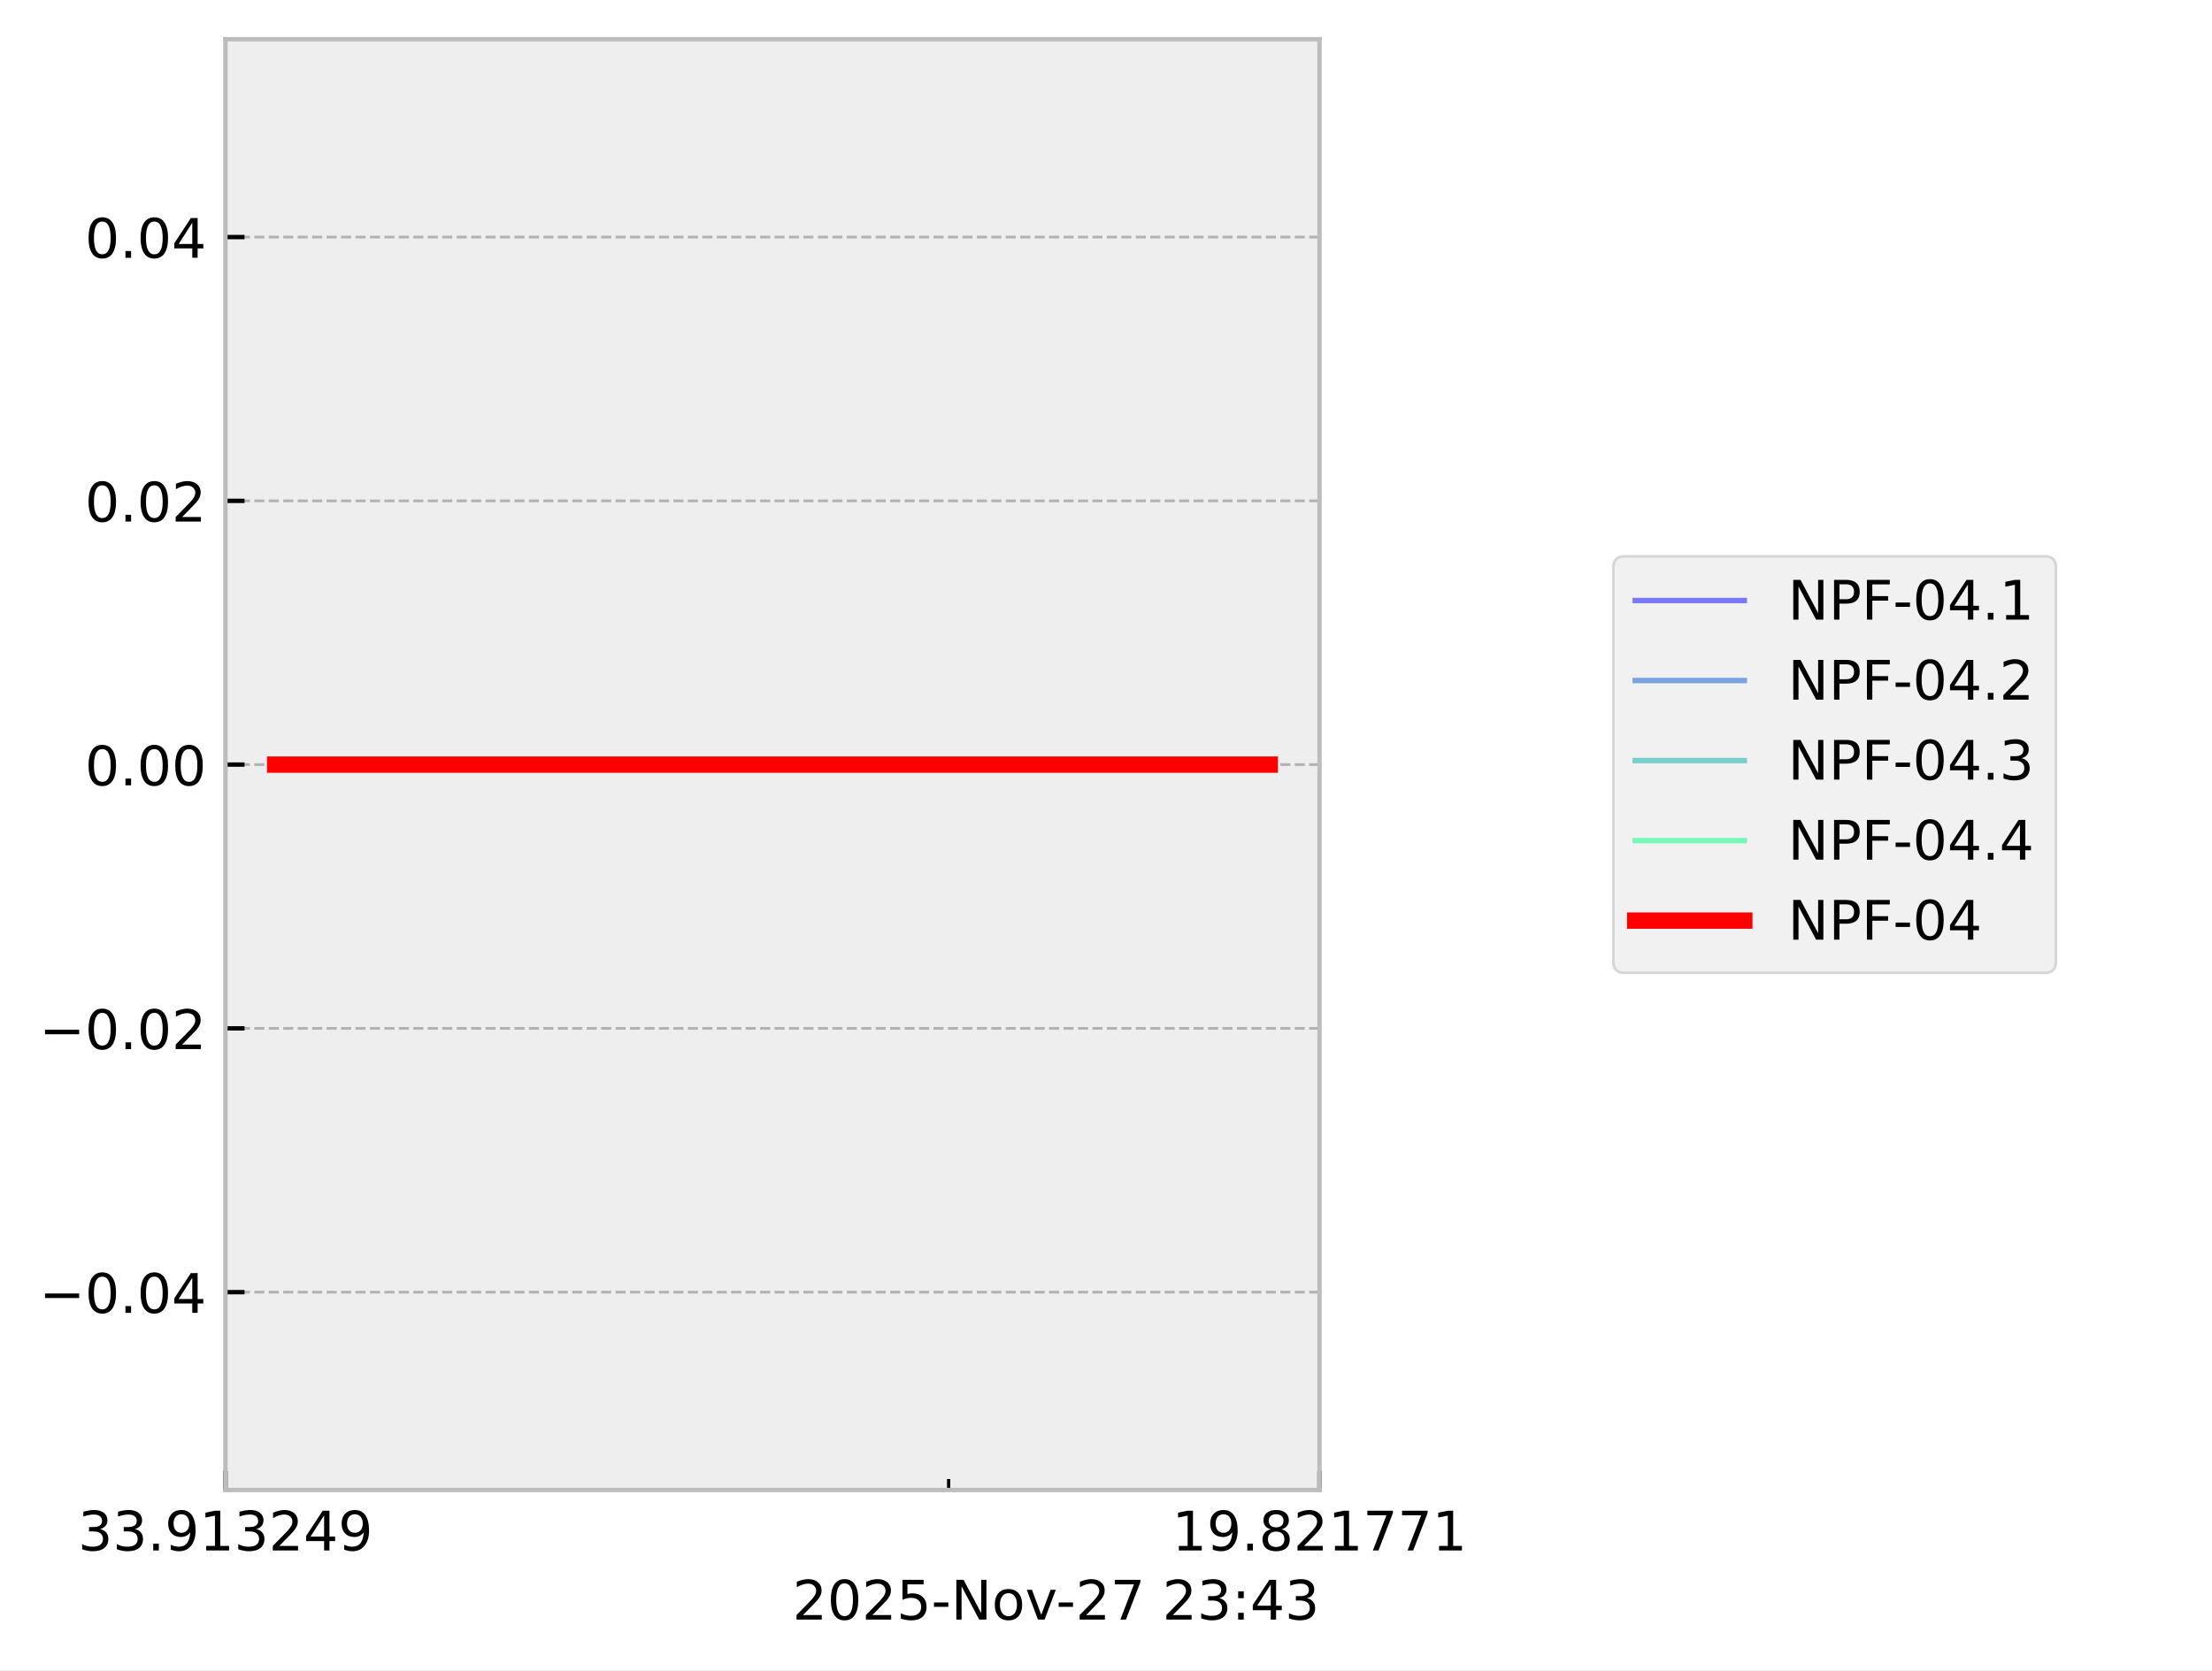
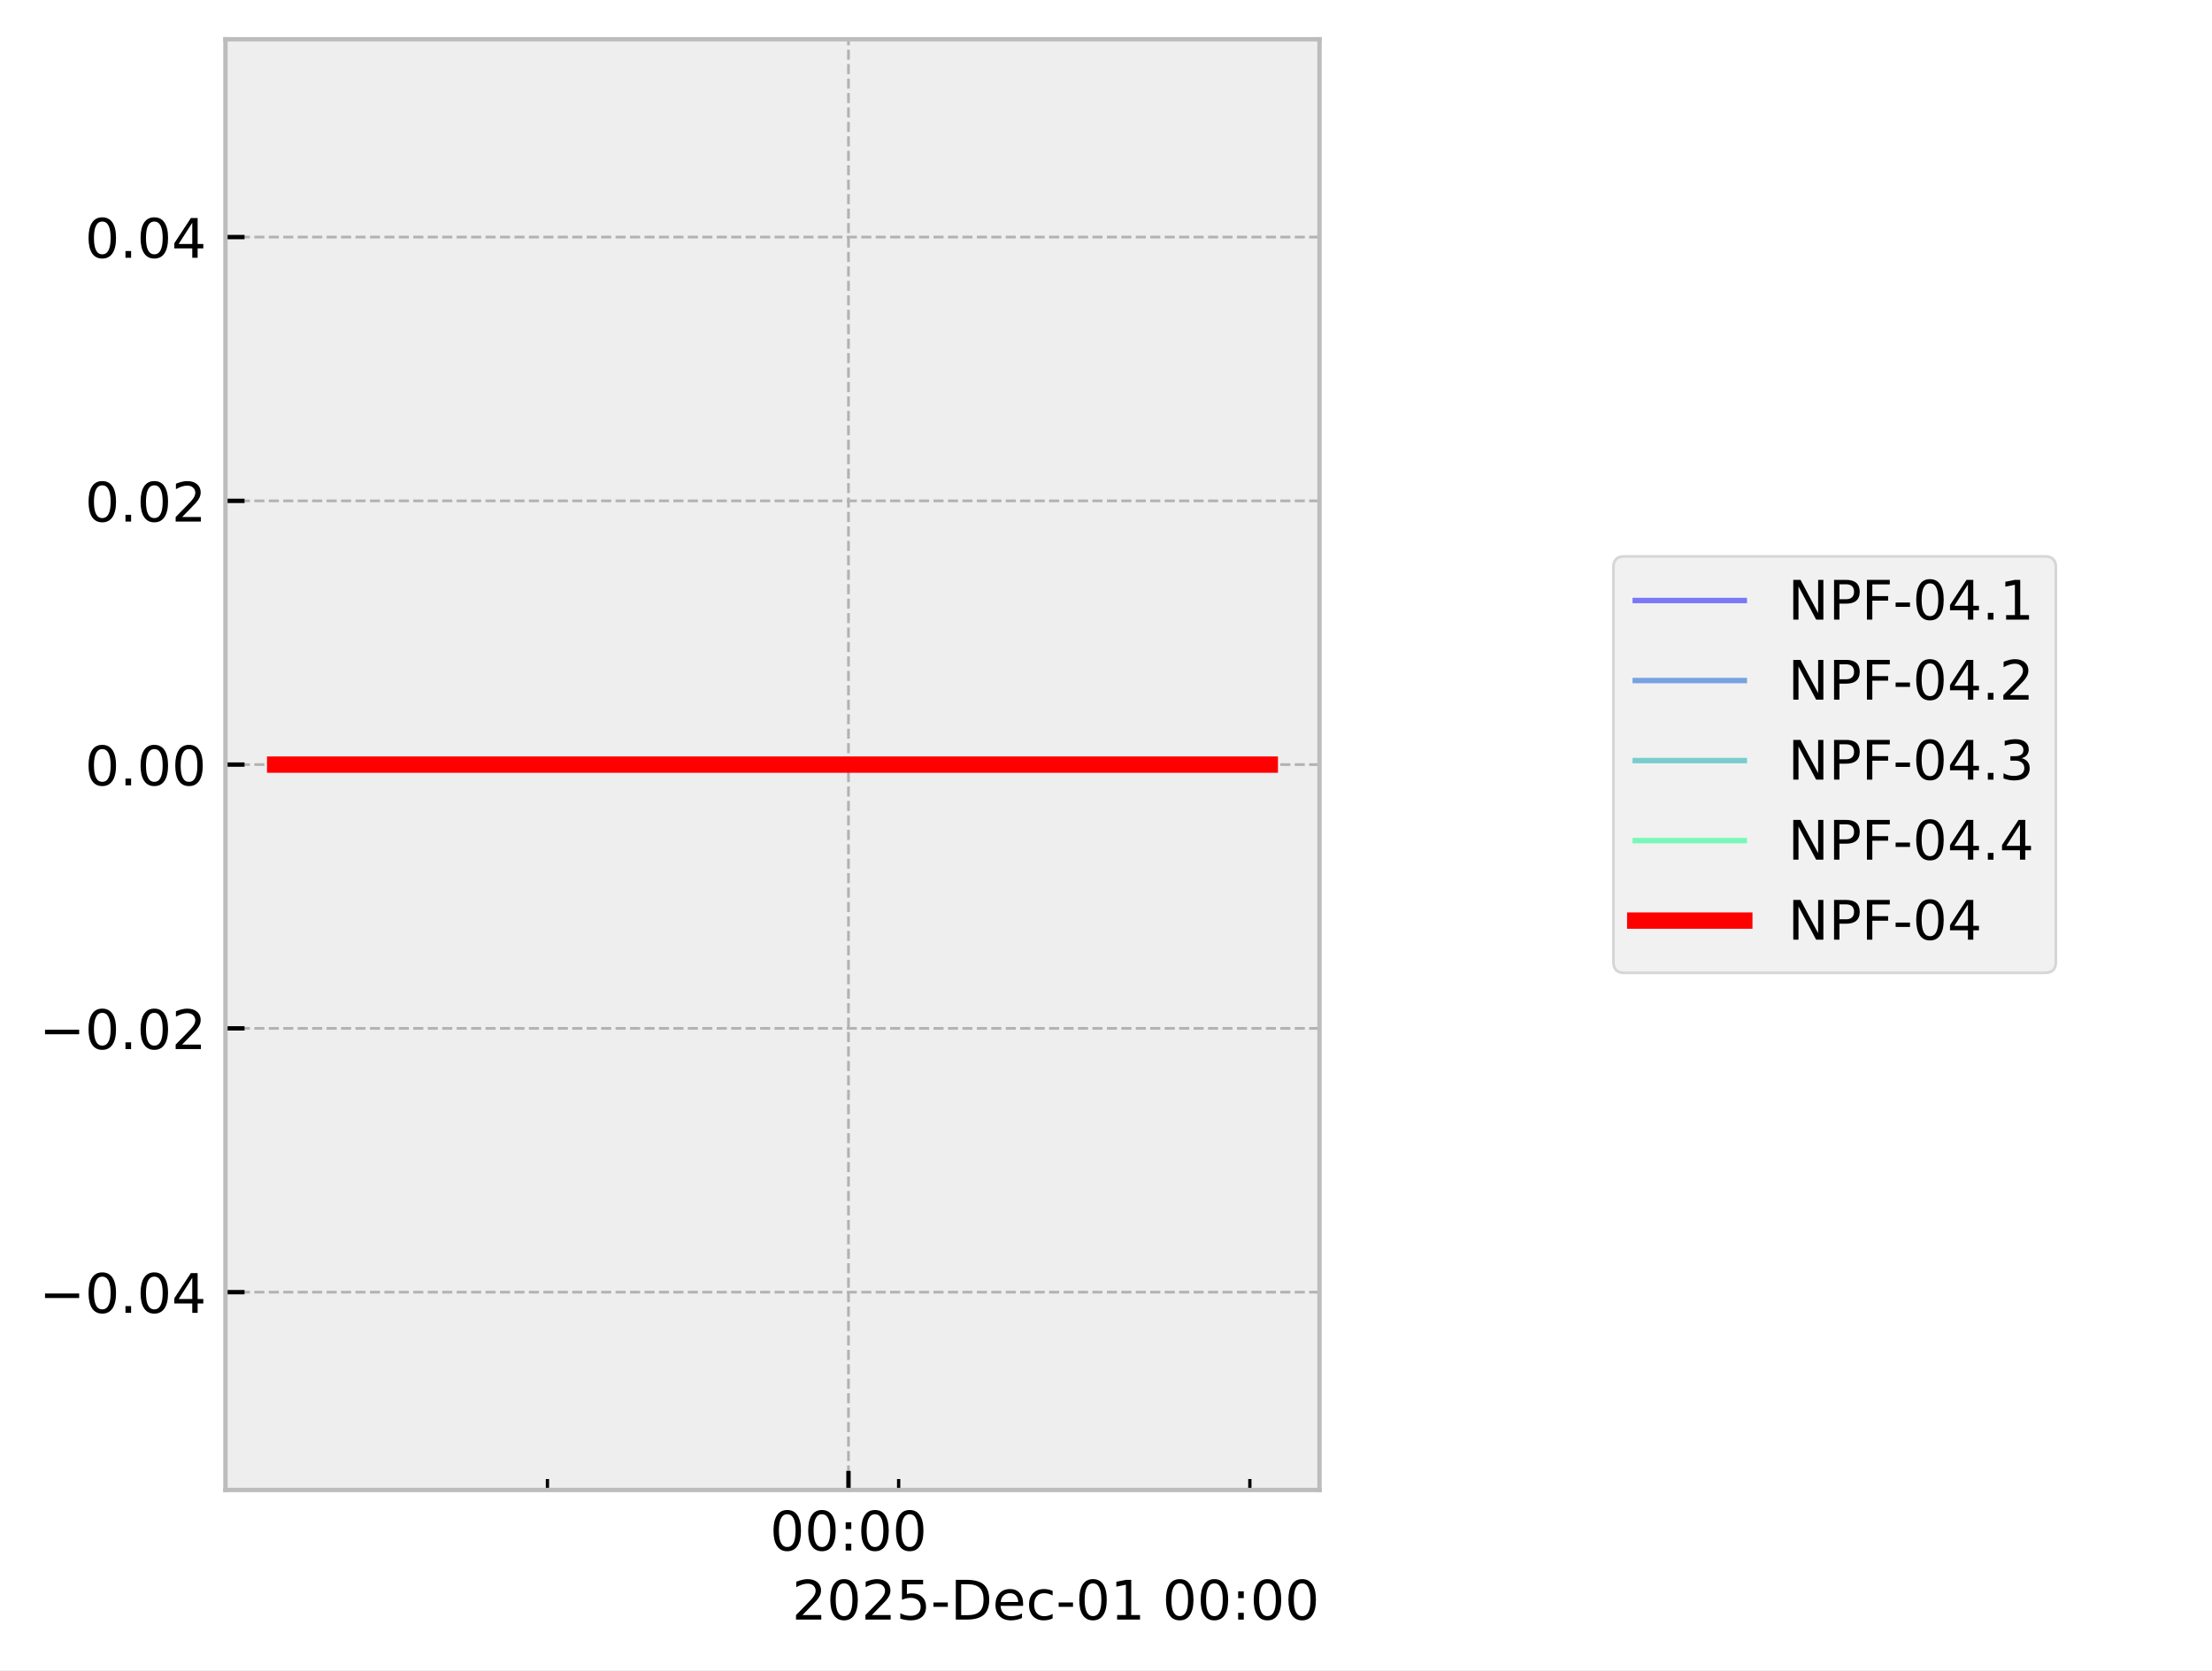
<svg xmlns="http://www.w3.org/2000/svg" xmlns:xlink="http://www.w3.org/1999/xlink" width="405.665pt" height="306.368pt" viewBox="0 0 405.665 306.368" version="1.1">
  <defs>
    <style type="text/css">*{stroke-linejoin: round; stroke-linecap: butt}</style>
  </defs>
  <g id="figure_1">
    <g id="patch_1">
      <path d="M 0 306.368  L 405.665 306.368  L 405.665 0  L 0 0  z " style="fill: #ffffff" />
    </g>
    <g id="axes_1">
      <g id="patch_2">
        <path d="M 41.345 273.312  L 241.991 273.312  L 241.991 7.2  L 41.345 7.2  z " style="fill: #eeeeee" />
      </g>
      <g id="matplotlib.axis_1">
        <g id="xtick_1">
          <g id="line2d_1">
-             <path d="M 41.345 273.312  L 41.345 7.2  " clip-path="url(#pf33e06ad57)" style="fill: none; stroke-dasharray: 1.85,0.8; stroke-dashoffset: 0; stroke: #b2b2b2; stroke-width: 0.5" />
+             <path d="M 155.604 273.312  L 155.604 7.2  " clip-path="url(#p6cd943093a)" style="fill: none; stroke-dasharray: 1.85,0.8; stroke-dashoffset: 0; stroke: #b2b2b2; stroke-width: 0.5" />
          </g>
          <g id="line2d_2">
            <defs>
-               <path id="m0bdaa71bbb" d="M 0 0  L 0 -3.5  " style="stroke: #000000; stroke-width: 0.8" />
-             </defs>
-             <g>
-               <use xlink:href="#m0bdaa71bbb" x="41.345" y="273.312" style="stroke: #000000; stroke-width: 0.8" />
+               <path id="m0c67f9dc3f" d="M 0 0  L 0 -3.5  " style="stroke: #000000; stroke-width: 0.8" />
+             </defs>
+             <g>
+               <use xlink:href="#m0c67f9dc3f" x="155.604" y="273.312" style="stroke: #000000; stroke-width: 0.8" />
            </g>
          </g>
          <g id="text_1">
-             <g transform="translate(14.30625 284.4104) scale(0.1 -0.1)">
+             <g transform="translate(141.1946 284.4104) scale(0.1 -0.1)">
              <defs>
-                 <path id="DejaVuSans-33" d="M 2597 2516  Q 3050 2419 3304 2112  Q 3559 1806 3559 1356  Q 3559 666 3084 287  Q 2609 -91 1734 -91  Q 1441 -91 1130 -33  Q 819 25 488 141  L 488 750  Q 750 597 1062 519  Q 1375 441 1716 441  Q 2309 441 2620 675  Q 2931 909 2931 1356  Q 2931 1769 2642 2001  Q 2353 2234 1838 2234  L 1294 2234  L 1294 2753  L 1863 2753  Q 2328 2753 2575 2939  Q 2822 3125 2822 3475  Q 2822 3834 2567 4026  Q 2313 4219 1838 4219  Q 1578 4219 1281 4162  Q 984 4106 628 3988  L 628 4550  Q 988 4650 1302 4700  Q 1616 4750 1894 4750  Q 2613 4750 3031 4423  Q 3450 4097 3450 3541  Q 3450 3153 3228 2886  Q 3006 2619 2597 2516  z " transform="scale(0.015625)" />
-                 <path id="DejaVuSans-2e" d="M 684 794  L 1344 794  L 1344 0  L 684 0  L 684 794  z " transform="scale(0.015625)" />
-                 <path id="DejaVuSans-39" d="M 703 97  L 703 672  Q 941 559 1184 500  Q 1428 441 1663 441  Q 2288 441 2617 861  Q 2947 1281 2994 2138  Q 2813 1869 2534 1725  Q 2256 1581 1919 1581  Q 1219 1581 811 2004  Q 403 2428 403 3163  Q 403 3881 828 4315  Q 1253 4750 1959 4750  Q 2769 4750 3195 4129  Q 3622 3509 3622 2328  Q 3622 1225 3098 567  Q 2575 -91 1691 -91  Q 1453 -91 1209 -44  Q 966 3 703 97  z M 1959 2075  Q 2384 2075 2632 2365  Q 2881 2656 2881 3163  Q 2881 3666 2632 3958  Q 2384 4250 1959 4250  Q 1534 4250 1286 3958  Q 1038 3666 1038 3163  Q 1038 2656 1286 2365  Q 1534 2075 1959 2075  z " transform="scale(0.015625)" />
-                 <path id="DejaVuSans-31" d="M 794 531  L 1825 531  L 1825 4091  L 703 3866  L 703 4441  L 1819 4666  L 2450 4666  L 2450 531  L 3481 531  L 3481 0  L 794 0  L 794 531  z " transform="scale(0.015625)" />
-                 <path id="DejaVuSans-32" d="M 1228 531  L 3431 531  L 3431 0  L 469 0  L 469 531  Q 828 903 1448 1529  Q 2069 2156 2228 2338  Q 2531 2678 2651 2914  Q 2772 3150 2772 3378  Q 2772 3750 2511 3984  Q 2250 4219 1831 4219  Q 1534 4219 1204 4116  Q 875 4013 500 3803  L 500 4441  Q 881 4594 1212 4672  Q 1544 4750 1819 4750  Q 2544 4750 2975 4387  Q 3406 4025 3406 3419  Q 3406 3131 3298 2873  Q 3191 2616 2906 2266  Q 2828 2175 2409 1742  Q 1991 1309 1228 531  z " transform="scale(0.015625)" />
-                 <path id="DejaVuSans-34" d="M 2419 4116  L 825 1625  L 2419 1625  L 2419 4116  z M 2253 4666  L 3047 4666  L 3047 1625  L 3713 1625  L 3713 1100  L 3047 1100  L 3047 0  L 2419 0  L 2419 1100  L 313 1100  L 313 1709  L 2253 4666  z " transform="scale(0.015625)" />
+                 <path id="DejaVuSans-30" d="M 2034 4250  Q 1547 4250 1301 3770  Q 1056 3291 1056 2328  Q 1056 1369 1301 889  Q 1547 409 2034 409  Q 2525 409 2770 889  Q 3016 1369 3016 2328  Q 3016 3291 2770 3770  Q 2525 4250 2034 4250  z M 2034 4750  Q 2819 4750 3233 4129  Q 3647 3509 3647 2328  Q 3647 1150 3233 529  Q 2819 -91 2034 -91  Q 1250 -91 836 529  Q 422 1150 422 2328  Q 422 3509 836 4129  Q 1250 4750 2034 4750  z " transform="scale(0.015625)" />
+                 <path id="DejaVuSans-3a" d="M 750 794  L 1409 794  L 1409 0  L 750 0  L 750 794  z M 750 3309  L 1409 3309  L 1409 2516  L 750 2516  L 750 3309  z " transform="scale(0.015625)" />
              </defs>
-               <use xlink:href="#DejaVuSans-33" />
-               <use xlink:href="#DejaVuSans-33" transform="translate(63.62305 0)" />
-               <use xlink:href="#DejaVuSans-2e" transform="translate(127.2461 0)" />
-               <use xlink:href="#DejaVuSans-39" transform="translate(159.0332 0)" />
-               <use xlink:href="#DejaVuSans-31" transform="translate(222.6562 0)" />
-               <use xlink:href="#DejaVuSans-33" transform="translate(286.2793 0)" />
-               <use xlink:href="#DejaVuSans-32" transform="translate(349.9023 0)" />
-               <use xlink:href="#DejaVuSans-34" transform="translate(413.5254 0)" />
-               <use xlink:href="#DejaVuSans-39" transform="translate(477.1484 0)" />
+               <use xlink:href="#DejaVuSans-30" />
+               <use xlink:href="#DejaVuSans-30" transform="translate(63.62305 0)" />
+               <use xlink:href="#DejaVuSans-3a" transform="translate(127.2461 0)" />
+               <use xlink:href="#DejaVuSans-30" transform="translate(160.9375 0)" />
+               <use xlink:href="#DejaVuSans-30" transform="translate(224.5605 0)" />
            </g>
          </g>
        </g>
        <g id="xtick_2">
          <g id="line2d_3">
-             <path d="M 241.991 273.312  L 241.991 7.2  " clip-path="url(#pf33e06ad57)" style="fill: none; stroke-dasharray: 1.85,0.8; stroke-dashoffset: 0; stroke: #b2b2b2; stroke-width: 0.5" />
-           </g>
+             <defs>
+               <path id="m1e50ce0f60" d="M 0 0  L 0 -2  " style="stroke: #000000; stroke-width: 0.6" />
+             </defs>
+             <g>
+               <use xlink:href="#m1e50ce0f60" x="100.397" y="273.312" style="stroke: #000000; stroke-width: 0.6" />
+             </g>
+           </g>
+         </g>
+         <g id="xtick_3">
          <g id="line2d_4">
            <g>
-               <use xlink:href="#m0bdaa71bbb" x="241.991" y="273.312" style="stroke: #000000; stroke-width: 0.8" />
-             </g>
-           </g>
-           <g id="text_2">
-             <g transform="translate(214.9522 284.4104) scale(0.1 -0.1)">
-               <defs>
-                 <path id="DejaVuSans-38" d="M 2034 2216  Q 1584 2216 1326 1975  Q 1069 1734 1069 1313  Q 1069 891 1326 650  Q 1584 409 2034 409  Q 2484 409 2743 651  Q 3003 894 3003 1313  Q 3003 1734 2745 1975  Q 2488 2216 2034 2216  z M 1403 2484  Q 997 2584 770 2862  Q 544 3141 544 3541  Q 544 4100 942 4425  Q 1341 4750 2034 4750  Q 2731 4750 3128 4425  Q 3525 4100 3525 3541  Q 3525 3141 3298 2862  Q 3072 2584 2669 2484  Q 3125 2378 3379 2068  Q 3634 1759 3634 1313  Q 3634 634 3220 271  Q 2806 -91 2034 -91  Q 1263 -91 848 271  Q 434 634 434 1313  Q 434 1759 690 2068  Q 947 2378 1403 2484  z M 1172 3481  Q 1172 3119 1398 2916  Q 1625 2713 2034 2713  Q 2441 2713 2670 2916  Q 2900 3119 2900 3481  Q 2900 3844 2670 4047  Q 2441 4250 2034 4250  Q 1625 4250 1398 4047  Q 1172 3844 1172 3481  z " transform="scale(0.015625)" />
-                 <path id="DejaVuSans-37" d="M 525 4666  L 3525 4666  L 3525 4397  L 1831 0  L 1172 0  L 2766 4134  L 525 4134  L 525 4666  z " transform="scale(0.015625)" />
-               </defs>
-               <use xlink:href="#DejaVuSans-31" />
-               <use xlink:href="#DejaVuSans-39" transform="translate(63.62305 0)" />
-               <use xlink:href="#DejaVuSans-2e" transform="translate(127.2461 0)" />
-               <use xlink:href="#DejaVuSans-38" transform="translate(159.0332 0)" />
-               <use xlink:href="#DejaVuSans-32" transform="translate(222.6562 0)" />
-               <use xlink:href="#DejaVuSans-31" transform="translate(286.2793 0)" />
-               <use xlink:href="#DejaVuSans-37" transform="translate(349.9023 0)" />
-               <use xlink:href="#DejaVuSans-37" transform="translate(413.5254 0)" />
-               <use xlink:href="#DejaVuSans-31" transform="translate(477.1484 0)" />
-             </g>
-           </g>
-         </g>
-         <g id="xtick_3">
+               <use xlink:href="#m1e50ce0f60" x="164.805" y="273.312" style="stroke: #000000; stroke-width: 0.6" />
+             </g>
+           </g>
+         </g>
+         <g id="xtick_4">
          <g id="line2d_5">
-             <defs>
-               <path id="mc1b454950d" d="M 0 0  L 0 -2  " style="stroke: #000000; stroke-width: 0.6" />
-             </defs>
-             <g>
-               <use xlink:href="#mc1b454950d" x="173.975" y="273.312" style="stroke: #000000; stroke-width: 0.6" />
-             </g>
-           </g>
-         </g>
-         <g id="text_3">
-           <g transform="translate(145.3475 297.0886) scale(0.1 -0.1)">
-             <defs>
-               <path id="DejaVuSans-30" d="M 2034 4250  Q 1547 4250 1301 3770  Q 1056 3291 1056 2328  Q 1056 1369 1301 889  Q 1547 409 2034 409  Q 2525 409 2770 889  Q 3016 1369 3016 2328  Q 3016 3291 2770 3770  Q 2525 4250 2034 4250  z M 2034 4750  Q 2819 4750 3233 4129  Q 3647 3509 3647 2328  Q 3647 1150 3233 529  Q 2819 -91 2034 -91  Q 1250 -91 836 529  Q 422 1150 422 2328  Q 422 3509 836 4129  Q 1250 4750 2034 4750  z " transform="scale(0.015625)" />
+             <g>
+               <use xlink:href="#m1e50ce0f60" x="229.213" y="273.312" style="stroke: #000000; stroke-width: 0.6" />
+             </g>
+           </g>
+         </g>
+         <g id="text_2">
+           <g transform="translate(145.2522 297.0886) scale(0.1 -0.1)">
+             <defs>
+               <path id="DejaVuSans-32" d="M 1228 531  L 3431 531  L 3431 0  L 469 0  L 469 531  Q 828 903 1448 1529  Q 2069 2156 2228 2338  Q 2531 2678 2651 2914  Q 2772 3150 2772 3378  Q 2772 3750 2511 3984  Q 2250 4219 1831 4219  Q 1534 4219 1204 4116  Q 875 4013 500 3803  L 500 4441  Q 881 4594 1212 4672  Q 1544 4750 1819 4750  Q 2544 4750 2975 4387  Q 3406 4025 3406 3419  Q 3406 3131 3298 2873  Q 3191 2616 2906 2266  Q 2828 2175 2409 1742  Q 1991 1309 1228 531  z " transform="scale(0.015625)" />
              <path id="DejaVuSans-35" d="M 691 4666  L 3169 4666  L 3169 4134  L 1269 4134  L 1269 2991  Q 1406 3038 1543 3061  Q 1681 3084 1819 3084  Q 2600 3084 3056 2656  Q 3513 2228 3513 1497  Q 3513 744 3044 326  Q 2575 -91 1722 -91  Q 1428 -91 1123 -41  Q 819 9 494 109  L 494 744  Q 775 591 1075 516  Q 1375 441 1709 441  Q 2250 441 2565 725  Q 2881 1009 2881 1497  Q 2881 1984 2565 2268  Q 2250 2553 1709 2553  Q 1456 2553 1204 2497  Q 953 2441 691 2322  L 691 4666  z " transform="scale(0.015625)" />
              <path id="DejaVuSans-2d" d="M 313 2009  L 1997 2009  L 1997 1497  L 313 1497  L 313 2009  z " transform="scale(0.015625)" />
-               <path id="DejaVuSans-4e" d="M 628 4666  L 1478 4666  L 3547 763  L 3547 4666  L 4159 4666  L 4159 0  L 3309 0  L 1241 3903  L 1241 0  L 628 0  L 628 4666  z " transform="scale(0.015625)" />
-               <path id="DejaVuSans-6f" d="M 1959 3097  Q 1497 3097 1228 2736  Q 959 2375 959 1747  Q 959 1119 1226 758  Q 1494 397 1959 397  Q 2419 397 2687 759  Q 2956 1122 2956 1747  Q 2956 2369 2687 2733  Q 2419 3097 1959 3097  z M 1959 3584  Q 2709 3584 3137 3096  Q 3566 2609 3566 1747  Q 3566 888 3137 398  Q 2709 -91 1959 -91  Q 1206 -91 779 398  Q 353 888 353 1747  Q 353 2609 779 3096  Q 1206 3584 1959 3584  z " transform="scale(0.015625)" />
-               <path id="DejaVuSans-76" d="M 191 3500  L 800 3500  L 1894 563  L 2988 3500  L 3597 3500  L 2284 0  L 1503 0  L 191 3500  z " transform="scale(0.015625)" />
+               <path id="DejaVuSans-44" d="M 1259 4147  L 1259 519  L 2022 519  Q 2988 519 3436 956  Q 3884 1394 3884 2338  Q 3884 3275 3436 3711  Q 2988 4147 2022 4147  L 1259 4147  z M 628 4666  L 1925 4666  Q 3281 4666 3915 4102  Q 4550 3538 4550 2338  Q 4550 1131 3912 565  Q 3275 0 1925 0  L 628 0  L 628 4666  z " transform="scale(0.015625)" />
+               <path id="DejaVuSans-65" d="M 3597 1894  L 3597 1613  L 953 1613  Q 991 1019 1311 708  Q 1631 397 2203 397  Q 2534 397 2845 478  Q 3156 559 3463 722  L 3463 178  Q 3153 47 2828 -22  Q 2503 -91 2169 -91  Q 1331 -91 842 396  Q 353 884 353 1716  Q 353 2575 817 3079  Q 1281 3584 2069 3584  Q 2775 3584 3186 3129  Q 3597 2675 3597 1894  z M 3022 2063  Q 3016 2534 2758 2815  Q 2500 3097 2075 3097  Q 1594 3097 1305 2825  Q 1016 2553 972 2059  L 3022 2063  z " transform="scale(0.015625)" />
+               <path id="DejaVuSans-63" d="M 3122 3366  L 3122 2828  Q 2878 2963 2633 3030  Q 2388 3097 2138 3097  Q 1578 3097 1268 2742  Q 959 2388 959 1747  Q 959 1106 1268 751  Q 1578 397 2138 397  Q 2388 397 2633 464  Q 2878 531 3122 666  L 3122 134  Q 2881 22 2623 -34  Q 2366 -91 2075 -91  Q 1284 -91 818 406  Q 353 903 353 1747  Q 353 2603 823 3093  Q 1294 3584 2113 3584  Q 2378 3584 2631 3529  Q 2884 3475 3122 3366  z " transform="scale(0.015625)" />
+               <path id="DejaVuSans-31" d="M 794 531  L 1825 531  L 1825 4091  L 703 3866  L 703 4441  L 1819 4666  L 2450 4666  L 2450 531  L 3481 531  L 3481 0  L 794 0  L 794 531  z " transform="scale(0.015625)" />
              <path id="DejaVuSans-20" transform="scale(0.015625)" />
-               <path id="DejaVuSans-3a" d="M 750 794  L 1409 794  L 1409 0  L 750 0  L 750 794  z M 750 3309  L 1409 3309  L 1409 2516  L 750 2516  L 750 3309  z " transform="scale(0.015625)" />
            </defs>
            <use xlink:href="#DejaVuSans-32" />
            <use xlink:href="#DejaVuSans-30" transform="translate(63.62305 0)" />
            <use xlink:href="#DejaVuSans-32" transform="translate(127.2461 0)" />
            <use xlink:href="#DejaVuSans-35" transform="translate(190.8691 0)" />
            <use xlink:href="#DejaVuSans-2d" transform="translate(254.4922 0)" />
-             <use xlink:href="#DejaVuSans-4e" transform="translate(290.5762 0)" />
-             <use xlink:href="#DejaVuSans-6f" transform="translate(365.3809 0)" />
-             <use xlink:href="#DejaVuSans-76" transform="translate(426.5625 0)" />
-             <use xlink:href="#DejaVuSans-2d" transform="translate(483.1172 0)" />
-             <use xlink:href="#DejaVuSans-32" transform="translate(519.2012 0)" />
-             <use xlink:href="#DejaVuSans-37" transform="translate(582.8242 0)" />
-             <use xlink:href="#DejaVuSans-20" transform="translate(646.4473 0)" />
-             <use xlink:href="#DejaVuSans-32" transform="translate(678.2344 0)" />
-             <use xlink:href="#DejaVuSans-33" transform="translate(741.8574 0)" />
-             <use xlink:href="#DejaVuSans-3a" transform="translate(805.4805 0)" />
-             <use xlink:href="#DejaVuSans-34" transform="translate(839.1719 0)" />
-             <use xlink:href="#DejaVuSans-33" transform="translate(902.7949 0)" />
+             <use xlink:href="#DejaVuSans-44" transform="translate(290.5762 0)" />
+             <use xlink:href="#DejaVuSans-65" transform="translate(367.5781 0)" />
+             <use xlink:href="#DejaVuSans-63" transform="translate(429.1016 0)" />
+             <use xlink:href="#DejaVuSans-2d" transform="translate(484.082 0)" />
+             <use xlink:href="#DejaVuSans-30" transform="translate(520.166 0)" />
+             <use xlink:href="#DejaVuSans-31" transform="translate(583.7891 0)" />
+             <use xlink:href="#DejaVuSans-20" transform="translate(647.4121 0)" />
+             <use xlink:href="#DejaVuSans-30" transform="translate(679.1992 0)" />
+             <use xlink:href="#DejaVuSans-30" transform="translate(742.8223 0)" />
+             <use xlink:href="#DejaVuSans-3a" transform="translate(806.4453 0)" />
+             <use xlink:href="#DejaVuSans-30" transform="translate(840.1367 0)" />
+             <use xlink:href="#DejaVuSans-30" transform="translate(903.7598 0)" />
          </g>
        </g>
      </g>
      <g id="matplotlib.axis_2">
        <g id="ytick_1">
          <g id="line2d_6">
-             <path d="M 41.345 237.024  L 241.991 237.024  " clip-path="url(#pf33e06ad57)" style="fill: none; stroke-dasharray: 1.85,0.8; stroke-dashoffset: 0; stroke: #b2b2b2; stroke-width: 0.5" />
+             <path d="M 41.345 237.024  L 241.991 237.024  " clip-path="url(#p6cd943093a)" style="fill: none; stroke-dasharray: 1.85,0.8; stroke-dashoffset: 0; stroke: #b2b2b2; stroke-width: 0.5" />
          </g>
          <g id="line2d_7">
            <defs>
-               <path id="m4374d54d30" d="M 0 0  L 3.5 0  " style="stroke: #000000; stroke-width: 0.8" />
-             </defs>
-             <g>
-               <use xlink:href="#m4374d54d30" x="41.345" y="237.024" style="stroke: #000000; stroke-width: 0.8" />
-             </g>
-           </g>
-           <g id="text_4">
+               <path id="mbe7b658998" d="M 0 0  L 3.5 0  " style="stroke: #000000; stroke-width: 0.8" />
+             </defs>
+             <g>
+               <use xlink:href="#mbe7b658998" x="41.345" y="237.024" style="stroke: #000000; stroke-width: 0.8" />
+             </g>
+           </g>
+           <g id="text_3">
            <g transform="translate(7.2 240.8232) scale(0.1 -0.1)">
              <defs>
                <path id="DejaVuSans-2212" d="M 678 2272  L 4684 2272  L 4684 1741  L 678 1741  L 678 2272  z " transform="scale(0.015625)" />
+                 <path id="DejaVuSans-2e" d="M 684 794  L 1344 794  L 1344 0  L 684 0  L 684 794  z " transform="scale(0.015625)" />
+                 <path id="DejaVuSans-34" d="M 2419 4116  L 825 1625  L 2419 1625  L 2419 4116  z M 2253 4666  L 3047 4666  L 3047 1625  L 3713 1625  L 3713 1100  L 3047 1100  L 3047 0  L 2419 0  L 2419 1100  L 313 1100  L 313 1709  L 2253 4666  z " transform="scale(0.015625)" />
              </defs>
              <use xlink:href="#DejaVuSans-2212" />
              <use xlink:href="#DejaVuSans-30" transform="translate(83.78906 0)" />
              <use xlink:href="#DejaVuSans-2e" transform="translate(147.4121 0)" />
              <use xlink:href="#DejaVuSans-30" transform="translate(179.1992 0)" />
              <use xlink:href="#DejaVuSans-34" transform="translate(242.8223 0)" />
            </g>
          </g>
        </g>
        <g id="ytick_2">
          <g id="line2d_8">
-             <path d="M 41.345 188.64  L 241.991 188.64  " clip-path="url(#pf33e06ad57)" style="fill: none; stroke-dasharray: 1.85,0.8; stroke-dashoffset: 0; stroke: #b2b2b2; stroke-width: 0.5" />
+             <path d="M 41.345 188.64  L 241.991 188.64  " clip-path="url(#p6cd943093a)" style="fill: none; stroke-dasharray: 1.85,0.8; stroke-dashoffset: 0; stroke: #b2b2b2; stroke-width: 0.5" />
          </g>
          <g id="line2d_9">
            <g>
-               <use xlink:href="#m4374d54d30" x="41.345" y="188.64" style="stroke: #000000; stroke-width: 0.8" />
-             </g>
-           </g>
-           <g id="text_5">
+               <use xlink:href="#mbe7b658998" x="41.345" y="188.64" style="stroke: #000000; stroke-width: 0.8" />
+             </g>
+           </g>
+           <g id="text_4">
            <g transform="translate(7.2 192.4392) scale(0.1 -0.1)">
              <use xlink:href="#DejaVuSans-2212" />
              <use xlink:href="#DejaVuSans-30" transform="translate(83.78906 0)" />
              <use xlink:href="#DejaVuSans-2e" transform="translate(147.4121 0)" />
              <use xlink:href="#DejaVuSans-30" transform="translate(179.1992 0)" />
              <use xlink:href="#DejaVuSans-32" transform="translate(242.8223 0)" />
            </g>
          </g>
        </g>
        <g id="ytick_3">
          <g id="line2d_10">
-             <path d="M 41.345 140.256  L 241.991 140.256  " clip-path="url(#pf33e06ad57)" style="fill: none; stroke-dasharray: 1.85,0.8; stroke-dashoffset: 0; stroke: #b2b2b2; stroke-width: 0.5" />
+             <path d="M 41.345 140.256  L 241.991 140.256  " clip-path="url(#p6cd943093a)" style="fill: none; stroke-dasharray: 1.85,0.8; stroke-dashoffset: 0; stroke: #b2b2b2; stroke-width: 0.5" />
          </g>
          <g id="line2d_11">
            <g>
-               <use xlink:href="#m4374d54d30" x="41.345" y="140.256" style="stroke: #000000; stroke-width: 0.8" />
-             </g>
-           </g>
-           <g id="text_6">
+               <use xlink:href="#mbe7b658998" x="41.345" y="140.256" style="stroke: #000000; stroke-width: 0.8" />
+             </g>
+           </g>
+           <g id="text_5">
            <g transform="translate(15.57969 144.0552) scale(0.1 -0.1)">
              <use xlink:href="#DejaVuSans-30" />
              <use xlink:href="#DejaVuSans-2e" transform="translate(63.62305 0)" />
              <use xlink:href="#DejaVuSans-30" transform="translate(95.41016 0)" />
              <use xlink:href="#DejaVuSans-30" transform="translate(159.0332 0)" />
            </g>
          </g>
        </g>
        <g id="ytick_4">
          <g id="line2d_12">
-             <path d="M 41.345 91.872  L 241.991 91.872  " clip-path="url(#pf33e06ad57)" style="fill: none; stroke-dasharray: 1.85,0.8; stroke-dashoffset: 0; stroke: #b2b2b2; stroke-width: 0.5" />
+             <path d="M 41.345 91.872  L 241.991 91.872  " clip-path="url(#p6cd943093a)" style="fill: none; stroke-dasharray: 1.85,0.8; stroke-dashoffset: 0; stroke: #b2b2b2; stroke-width: 0.5" />
          </g>
          <g id="line2d_13">
            <g>
-               <use xlink:href="#m4374d54d30" x="41.345" y="91.872" style="stroke: #000000; stroke-width: 0.8" />
-             </g>
-           </g>
-           <g id="text_7">
+               <use xlink:href="#mbe7b658998" x="41.345" y="91.872" style="stroke: #000000; stroke-width: 0.8" />
+             </g>
+           </g>
+           <g id="text_6">
            <g transform="translate(15.57969 95.67122) scale(0.1 -0.1)">
              <use xlink:href="#DejaVuSans-30" />
              <use xlink:href="#DejaVuSans-2e" transform="translate(63.62305 0)" />
              <use xlink:href="#DejaVuSans-30" transform="translate(95.41016 0)" />
              <use xlink:href="#DejaVuSans-32" transform="translate(159.0332 0)" />
            </g>
          </g>
        </g>
        <g id="ytick_5">
          <g id="line2d_14">
-             <path d="M 41.345 43.488  L 241.991 43.488  " clip-path="url(#pf33e06ad57)" style="fill: none; stroke-dasharray: 1.85,0.8; stroke-dashoffset: 0; stroke: #b2b2b2; stroke-width: 0.5" />
+             <path d="M 41.345 43.488  L 241.991 43.488  " clip-path="url(#p6cd943093a)" style="fill: none; stroke-dasharray: 1.85,0.8; stroke-dashoffset: 0; stroke: #b2b2b2; stroke-width: 0.5" />
          </g>
          <g id="line2d_15">
            <g>
-               <use xlink:href="#m4374d54d30" x="41.345" y="43.488" style="stroke: #000000; stroke-width: 0.8" />
-             </g>
-           </g>
-           <g id="text_8">
+               <use xlink:href="#mbe7b658998" x="41.345" y="43.488" style="stroke: #000000; stroke-width: 0.8" />
+             </g>
+           </g>
+           <g id="text_7">
            <g transform="translate(15.57969 47.28722) scale(0.1 -0.1)">
              <use xlink:href="#DejaVuSans-30" />
              <use xlink:href="#DejaVuSans-2e" transform="translate(63.62305 0)" />
              <use xlink:href="#DejaVuSans-30" transform="translate(95.41016 0)" />
              <use xlink:href="#DejaVuSans-34" transform="translate(159.0332 0)" />
            </g>
          </g>
        </g>
      </g>
      <g id="line2d_16">
-         <path d="M 50.466 140.256  L 70.54 140.256  L 159.204 140.256  L 165.468 140.256  L 187.612 140.256  L 232.025 140.256  L 232.131 140.256  L 232.768 140.256  L 232.871 140.256  " clip-path="url(#pf33e06ad57)" style="fill: none; stroke: #0000ff; stroke-opacity: 0.5; stroke-linecap: square" />
+         <path d="M 50.466 140.256  L 58.581 140.256  L 94.425 140.256  L 96.958 140.256  L 105.91 140.256  L 123.865 140.256  L 123.908 140.256  L 124.165 140.256  L 232.43 140.256  L 232.871 140.256  " clip-path="url(#p6cd943093a)" style="fill: none; stroke: #0000ff; stroke-opacity: 0.5; stroke-linecap: square" />
      </g>
      <g id="line2d_17">
-         <path d="M 50.466 140.256  L 70.54 140.256  L 159.204 140.256  L 165.468 140.256  L 187.612 140.256  L 232.025 140.256  L 232.131 140.256  L 232.768 140.256  L 232.871 140.256  " clip-path="url(#pf33e06ad57)" style="fill: none; stroke: #0055d4; stroke-opacity: 0.5; stroke-linecap: square" />
+         <path d="M 50.466 140.256  L 58.581 140.256  L 94.425 140.256  L 96.958 140.256  L 105.91 140.256  L 123.865 140.256  L 123.908 140.256  L 124.165 140.256  L 232.43 140.256  L 232.871 140.256  " clip-path="url(#p6cd943093a)" style="fill: none; stroke: #0055d4; stroke-opacity: 0.5; stroke-linecap: square" />
      </g>
      <g id="line2d_18">
-         <path d="M 50.466 140.256  L 70.54 140.256  L 159.204 140.256  L 165.468 140.256  L 187.612 140.256  L 232.025 140.256  L 232.131 140.256  L 232.768 140.256  L 232.871 140.256  " clip-path="url(#pf33e06ad57)" style="fill: none; stroke: #00aaaa; stroke-opacity: 0.5; stroke-linecap: square" />
+         <path d="M 50.466 140.256  L 58.581 140.256  L 94.425 140.256  L 96.958 140.256  L 105.91 140.256  L 123.865 140.256  L 123.908 140.256  L 124.165 140.256  L 232.43 140.256  L 232.871 140.256  " clip-path="url(#p6cd943093a)" style="fill: none; stroke: #00aaaa; stroke-opacity: 0.5; stroke-linecap: square" />
      </g>
      <g id="line2d_19">
-         <path d="M 50.466 140.256  L 70.54 140.256  L 159.204 140.256  L 165.468 140.256  L 187.612 140.256  L 232.025 140.256  L 232.131 140.256  L 232.768 140.256  L 232.871 140.256  " clip-path="url(#pf33e06ad57)" style="fill: none; stroke: #00ff80; stroke-opacity: 0.5; stroke-linecap: square" />
+         <path d="M 50.466 140.256  L 58.581 140.256  L 94.425 140.256  L 96.958 140.256  L 105.91 140.256  L 123.865 140.256  L 123.908 140.256  L 124.165 140.256  L 232.43 140.256  L 232.871 140.256  " clip-path="url(#p6cd943093a)" style="fill: none; stroke: #00ff80; stroke-opacity: 0.5; stroke-linecap: square" />
      </g>
      <g id="line2d_20">
-         <path d="M 50.466 140.256  L 70.54 140.256  L 159.204 140.256  L 165.468 140.256  L 187.612 140.256  L 232.025 140.256  L 232.131 140.256  L 232.768 140.256  L 232.871 140.256  " clip-path="url(#pf33e06ad57)" style="fill: none; stroke: #ff0000; stroke-width: 3; stroke-linecap: square" />
+         <path d="M 50.466 140.256  L 58.581 140.256  L 94.425 140.256  L 96.958 140.256  L 105.91 140.256  L 123.865 140.256  L 123.908 140.256  L 124.165 140.256  L 232.43 140.256  L 232.871 140.256  " clip-path="url(#p6cd943093a)" style="fill: none; stroke: #ff0000; stroke-width: 3; stroke-linecap: square" />
      </g>
      <g id="patch_3">
        <path d="M 41.345 273.312  L 41.345 7.2  " style="fill: none; stroke: #bcbcbc; stroke-width: 0.8; stroke-linejoin: miter; stroke-linecap: square" />
      </g>
      <g id="patch_4">
        <path d="M 241.991 273.312  L 241.991 7.2  " style="fill: none; stroke: #bcbcbc; stroke-width: 0.8; stroke-linejoin: miter; stroke-linecap: square" />
      </g>
      <g id="patch_5">
        <path d="M 41.345 273.312  L 241.991 273.312  " style="fill: none; stroke: #bcbcbc; stroke-width: 0.8; stroke-linejoin: miter; stroke-linecap: square" />
      </g>
      <g id="patch_6">
        <path d="M 41.345 7.2  L 241.991 7.2  " style="fill: none; stroke: #bcbcbc; stroke-width: 0.8; stroke-linejoin: miter; stroke-linecap: square" />
      </g>
    </g>
    <g id="axes_2">
      <g id="legend_1">
        <g id="patch_7">
          <path d="M 297.893 178.451  L 375.029 178.451  Q 377.029 178.451 377.029 176.451  L 377.029 104.061  Q 377.029 102.061 375.029 102.061  L 297.893 102.061  Q 295.893 102.061 295.893 104.061  L 295.893 176.451  Q 295.893 178.451 297.893 178.451  z " style="fill: #eeeeee; opacity: 0.8; stroke: #cccccc; stroke-width: 0.5; stroke-linejoin: miter" />
        </g>
        <g id="line2d_21">
          <path d="M 299.893 110.159  L 309.893 110.159  L 319.893 110.159  " style="fill: none; stroke: #0000ff; stroke-opacity: 0.5; stroke-linecap: square" />
        </g>
-         <g id="text_9">
+         <g id="text_8">
          <g transform="translate(327.893 113.6591) scale(0.1 -0.1)">
            <defs>
+               <path id="DejaVuSans-4e" d="M 628 4666  L 1478 4666  L 3547 763  L 3547 4666  L 4159 4666  L 4159 0  L 3309 0  L 1241 3903  L 1241 0  L 628 0  L 628 4666  z " transform="scale(0.015625)" />
              <path id="DejaVuSans-50" d="M 1259 4147  L 1259 2394  L 2053 2394  Q 2494 2394 2734 2622  Q 2975 2850 2975 3272  Q 2975 3691 2734 3919  Q 2494 4147 2053 4147  L 1259 4147  z M 628 4666  L 2053 4666  Q 2838 4666 3239 4311  Q 3641 3956 3641 3272  Q 3641 2581 3239 2228  Q 2838 1875 2053 1875  L 1259 1875  L 1259 0  L 628 0  L 628 4666  z " transform="scale(0.015625)" />
              <path id="DejaVuSans-46" d="M 628 4666  L 3309 4666  L 3309 4134  L 1259 4134  L 1259 2759  L 3109 2759  L 3109 2228  L 1259 2228  L 1259 0  L 628 0  L 628 4666  z " transform="scale(0.015625)" />
            </defs>
            <use xlink:href="#DejaVuSans-4e" />
            <use xlink:href="#DejaVuSans-50" transform="translate(74.80469 0)" />
            <use xlink:href="#DejaVuSans-46" transform="translate(135.1074 0)" />
            <use xlink:href="#DejaVuSans-2d" transform="translate(192.627 0)" />
            <use xlink:href="#DejaVuSans-30" transform="translate(228.7109 0)" />
            <use xlink:href="#DejaVuSans-34" transform="translate(292.334 0)" />
            <use xlink:href="#DejaVuSans-2e" transform="translate(355.957 0)" />
            <use xlink:href="#DejaVuSans-31" transform="translate(387.7441 0)" />
          </g>
        </g>
        <g id="line2d_22">
          <path d="M 299.893 124.837  L 309.893 124.837  L 319.893 124.837  " style="fill: none; stroke: #0055d4; stroke-opacity: 0.5; stroke-linecap: square" />
        </g>
-         <g id="text_10">
+         <g id="text_9">
          <g transform="translate(327.893 128.3373) scale(0.1 -0.1)">
            <use xlink:href="#DejaVuSans-4e" />
            <use xlink:href="#DejaVuSans-50" transform="translate(74.80469 0)" />
            <use xlink:href="#DejaVuSans-46" transform="translate(135.1074 0)" />
            <use xlink:href="#DejaVuSans-2d" transform="translate(192.627 0)" />
            <use xlink:href="#DejaVuSans-30" transform="translate(228.7109 0)" />
            <use xlink:href="#DejaVuSans-34" transform="translate(292.334 0)" />
            <use xlink:href="#DejaVuSans-2e" transform="translate(355.957 0)" />
            <use xlink:href="#DejaVuSans-32" transform="translate(387.7441 0)" />
          </g>
        </g>
        <g id="line2d_23">
          <path d="M 299.893 139.515  L 309.893 139.515  L 319.893 139.515  " style="fill: none; stroke: #00aaaa; stroke-opacity: 0.5; stroke-linecap: square" />
        </g>
-         <g id="text_11">
+         <g id="text_10">
          <g transform="translate(327.893 143.0154) scale(0.1 -0.1)">
+             <defs>
+               <path id="DejaVuSans-33" d="M 2597 2516  Q 3050 2419 3304 2112  Q 3559 1806 3559 1356  Q 3559 666 3084 287  Q 2609 -91 1734 -91  Q 1441 -91 1130 -33  Q 819 25 488 141  L 488 750  Q 750 597 1062 519  Q 1375 441 1716 441  Q 2309 441 2620 675  Q 2931 909 2931 1356  Q 2931 1769 2642 2001  Q 2353 2234 1838 2234  L 1294 2234  L 1294 2753  L 1863 2753  Q 2328 2753 2575 2939  Q 2822 3125 2822 3475  Q 2822 3834 2567 4026  Q 2313 4219 1838 4219  Q 1578 4219 1281 4162  Q 984 4106 628 3988  L 628 4550  Q 988 4650 1302 4700  Q 1616 4750 1894 4750  Q 2613 4750 3031 4423  Q 3450 4097 3450 3541  Q 3450 3153 3228 2886  Q 3006 2619 2597 2516  z " transform="scale(0.015625)" />
+             </defs>
            <use xlink:href="#DejaVuSans-4e" />
            <use xlink:href="#DejaVuSans-50" transform="translate(74.80469 0)" />
            <use xlink:href="#DejaVuSans-46" transform="translate(135.1074 0)" />
            <use xlink:href="#DejaVuSans-2d" transform="translate(192.627 0)" />
            <use xlink:href="#DejaVuSans-30" transform="translate(228.7109 0)" />
            <use xlink:href="#DejaVuSans-34" transform="translate(292.334 0)" />
            <use xlink:href="#DejaVuSans-2e" transform="translate(355.957 0)" />
            <use xlink:href="#DejaVuSans-33" transform="translate(387.7441 0)" />
          </g>
        </g>
        <g id="line2d_24">
          <path d="M 299.893 154.194  L 309.893 154.194  L 319.893 154.194  " style="fill: none; stroke: #00ff80; stroke-opacity: 0.5; stroke-linecap: square" />
        </g>
-         <g id="text_12">
+         <g id="text_11">
          <g transform="translate(327.893 157.6935) scale(0.1 -0.1)">
            <use xlink:href="#DejaVuSans-4e" />
            <use xlink:href="#DejaVuSans-50" transform="translate(74.80469 0)" />
            <use xlink:href="#DejaVuSans-46" transform="translate(135.1074 0)" />
            <use xlink:href="#DejaVuSans-2d" transform="translate(192.627 0)" />
            <use xlink:href="#DejaVuSans-30" transform="translate(228.7109 0)" />
            <use xlink:href="#DejaVuSans-34" transform="translate(292.334 0)" />
            <use xlink:href="#DejaVuSans-2e" transform="translate(355.957 0)" />
            <use xlink:href="#DejaVuSans-34" transform="translate(387.7441 0)" />
          </g>
        </g>
        <g id="line2d_25">
          <path d="M 299.893 168.872  L 309.893 168.872  L 319.893 168.872  " style="fill: none; stroke: #ff0000; stroke-width: 3; stroke-linecap: square" />
        </g>
-         <g id="text_13">
+         <g id="text_12">
          <g transform="translate(327.893 172.3716) scale(0.1 -0.1)">
            <use xlink:href="#DejaVuSans-4e" />
            <use xlink:href="#DejaVuSans-50" transform="translate(74.80469 0)" />
            <use xlink:href="#DejaVuSans-46" transform="translate(135.1074 0)" />
            <use xlink:href="#DejaVuSans-2d" transform="translate(192.627 0)" />
            <use xlink:href="#DejaVuSans-30" transform="translate(228.7109 0)" />
            <use xlink:href="#DejaVuSans-34" transform="translate(292.334 0)" />
          </g>
        </g>
      </g>
    </g>
  </g>
  <defs>
-     <clipPath id="pf33e06ad57">
+     <clipPath id="p6cd943093a">
      <rect x="41.345" y="7.2" width="200.646" height="266.112" />
    </clipPath>
  </defs>
</svg>
